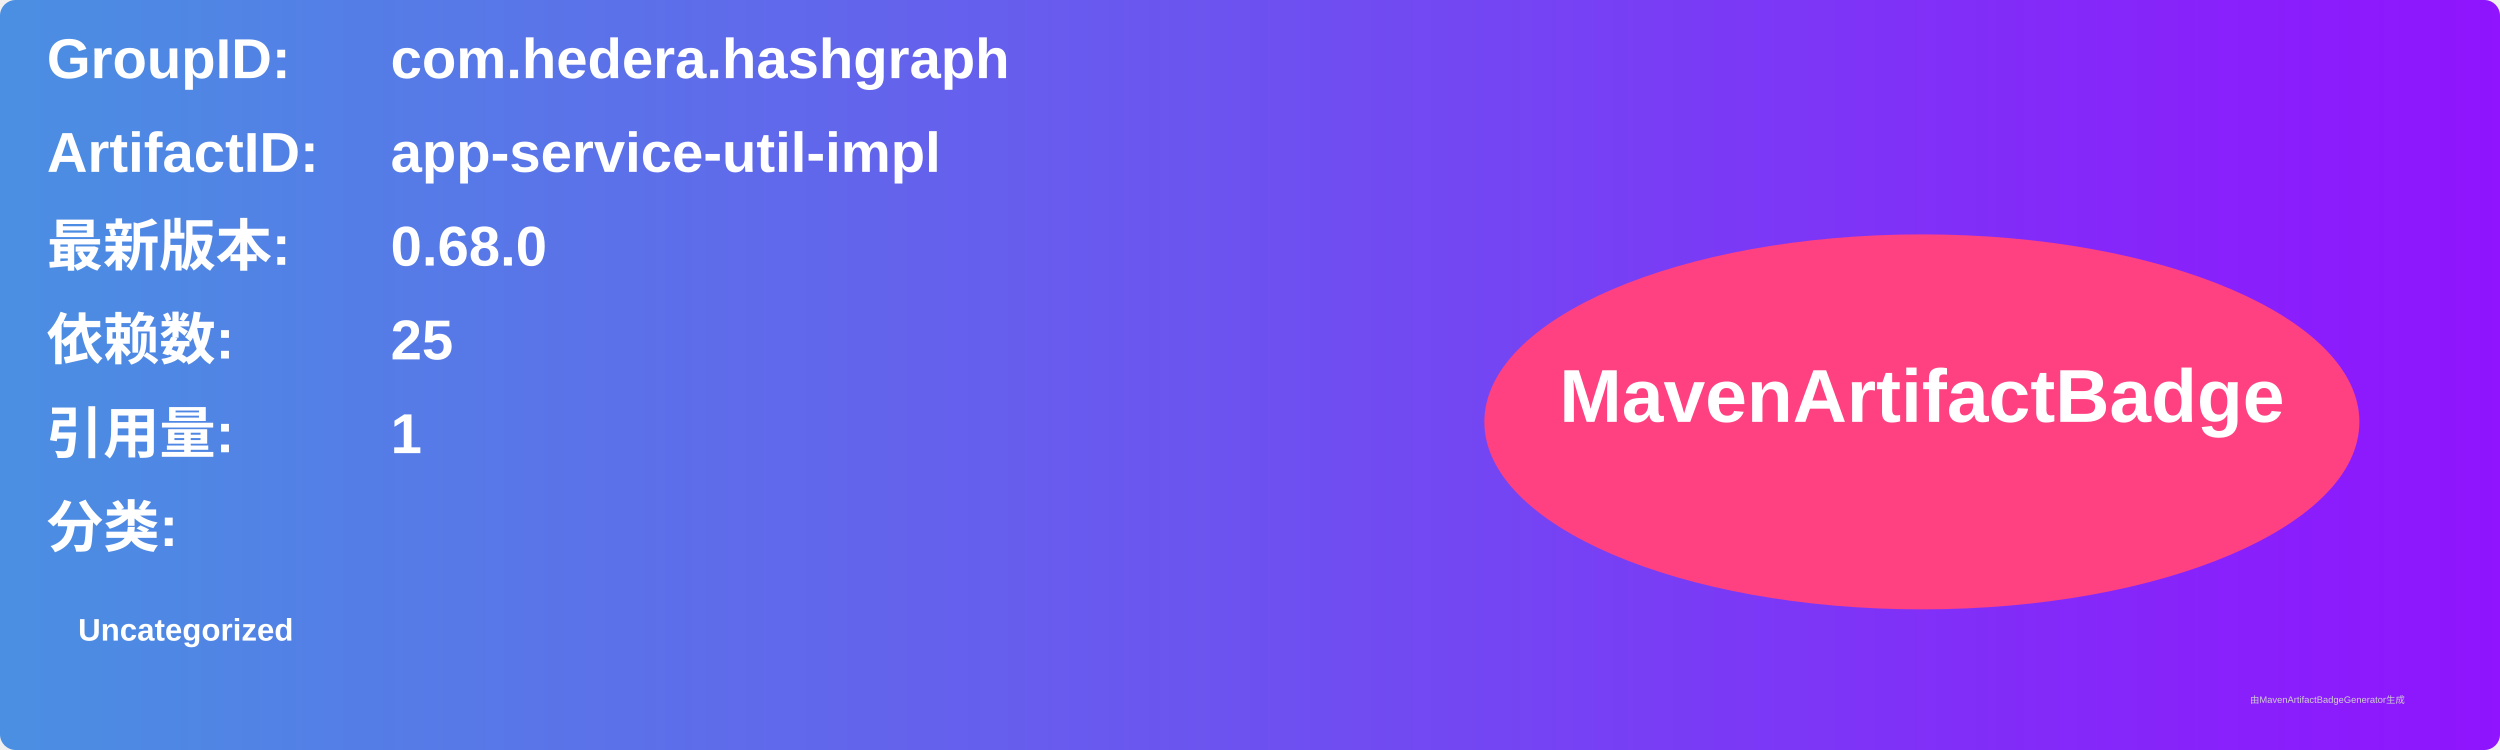
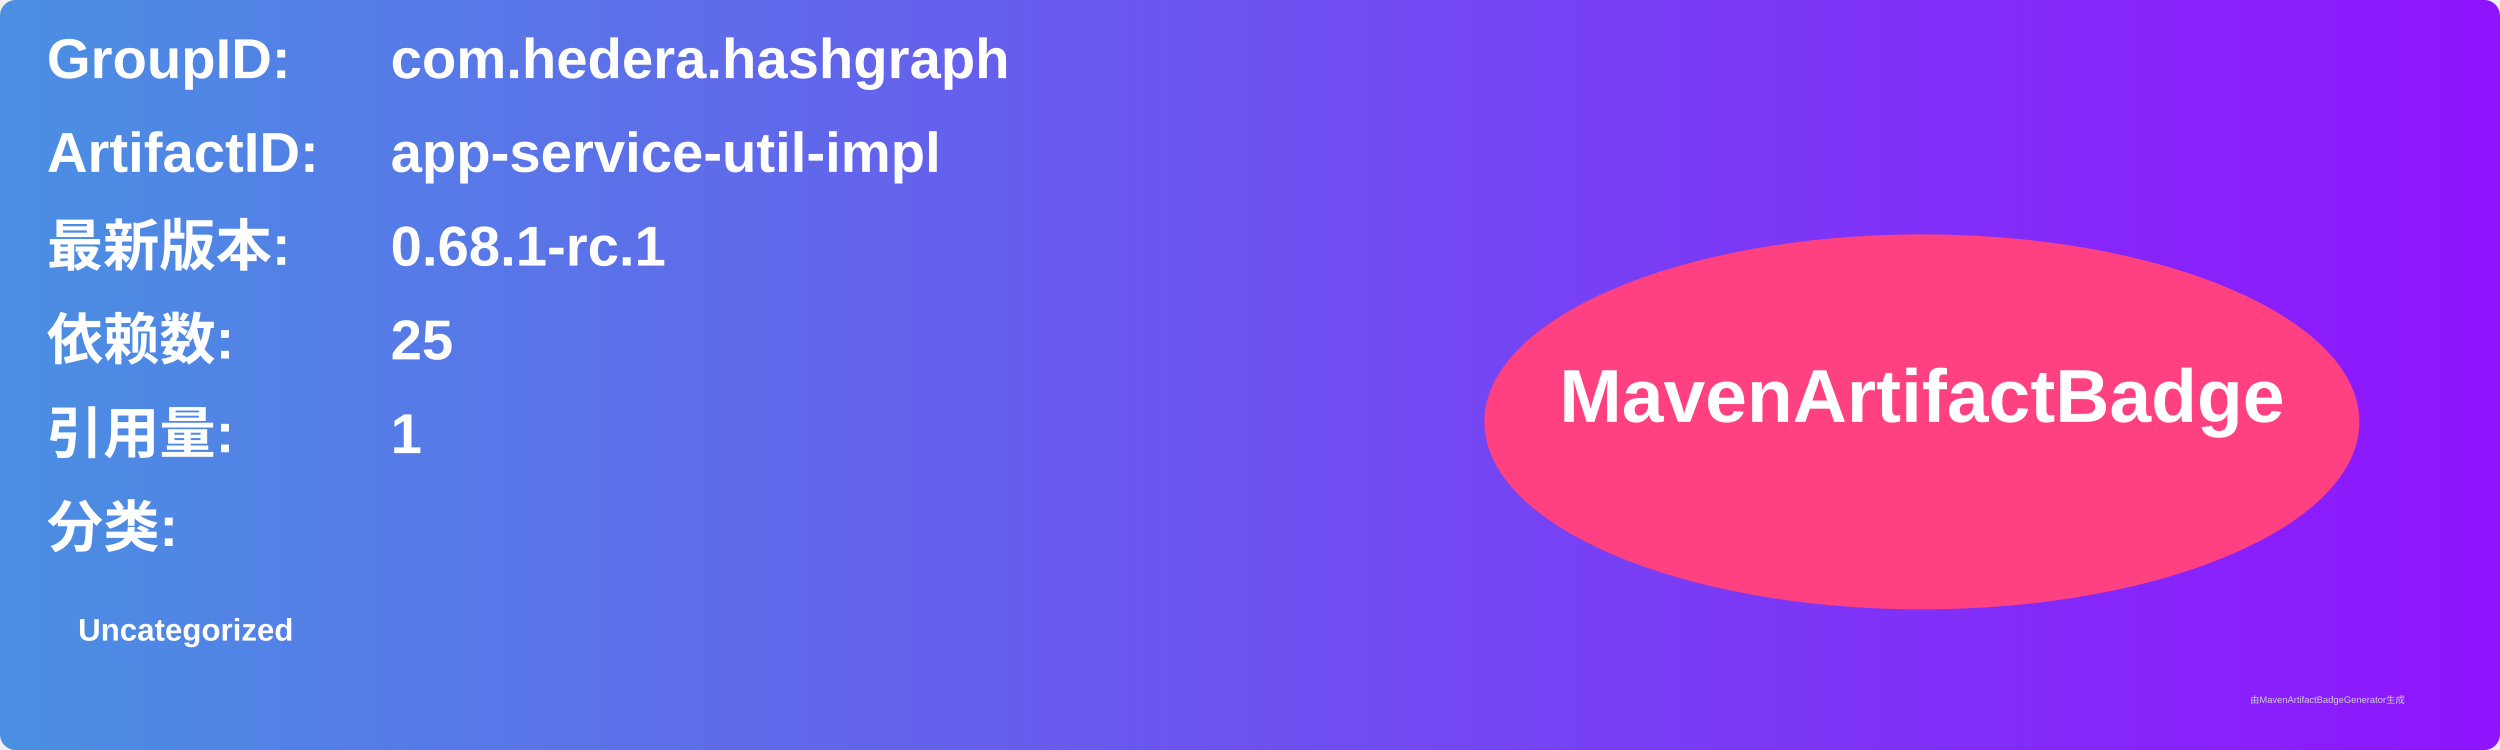
<svg xmlns="http://www.w3.org/2000/svg" width="800" height="240" viewBox="0 0 800 240">
  <linearGradient id="grad" x1="0%" y1="0%" x2="100%" y2="0%">
    <stop offset="0%" stop-color="#4a90e2" />
    <stop offset="100%" stop-color="#9013fe" />
  </linearGradient>
  <rect width="100%" height="100%" rx="5" ry="5" fill="url(#grad)" />
  <g transform="translate(15, 15)">
    <text x="0" y="10" font-family="Arial" font-size="18" fill="white" font-weight="bold" width="260">GroupID:</text>
    <text x="110" y="10" font-family="Arial" font-size="18" fill="white" font-weight="bold" width="460">com.hedera.hashgraph</text>
    <text x="0" y="40" font-family="Arial" font-size="18" fill="white" font-weight="bold" width="260">ArtifactID:</text>
    <text x="110" y="40" font-family="Arial" font-size="18" fill="white" font-weight="bold" width="460">app-service-util-impl</text>
    <text x="0" y="70" font-family="Arial" font-size="18" fill="white" font-weight="bold">最新版本:</text>
    <text x="110" y="70" font-family="Arial" font-size="18" fill="white" font-weight="bold">
-       <tspan font-weight="bold">0.68.0</tspan>
+       <tspan font-weight="bold">0.68.1-rc.1</tspan>
    </text>
    <text x="0" y="100" font-family="Arial" font-size="18" fill="white" font-weight="bold">依赖数: </text>
    <text x="110" y="100" font-family="Arial" font-size="18" fill="white">
      <tspan font-weight="bold">25</tspan>
    </text>
    <text x="0" y="130" font-family="Arial" font-size="18" fill="white" font-weight="bold">引用量: </text>
    <text x="110" y="130" font-family="Arial" font-size="18" fill="white">
      <tspan font-weight="bold">1</tspan>
    </text>
    <text x="0" y="160" font-family="Arial" font-size="18" fill="white" font-weight="bold">分类:</text>
    <text x="10" y="190" font-family="Arial" font-size="10" fill="white">
      <tspan font-weight="bold">Uncategorized</tspan>
    </text>
    <ellipse cx="600" cy="120" rx="140" ry="60" fill="#ff4081" />
    <text x="600" y="120" text-anchor="middle" font-family="Arial" font-size="24" fill="white" font-weight="bold">MavenArtifactBadge</text>
  </g>
  <text x="720" y="225" font-family="Arial" font-size="3" fill="#d0d0d0">由MavenArtifactBadgeGenerator生成</text>
</svg>
